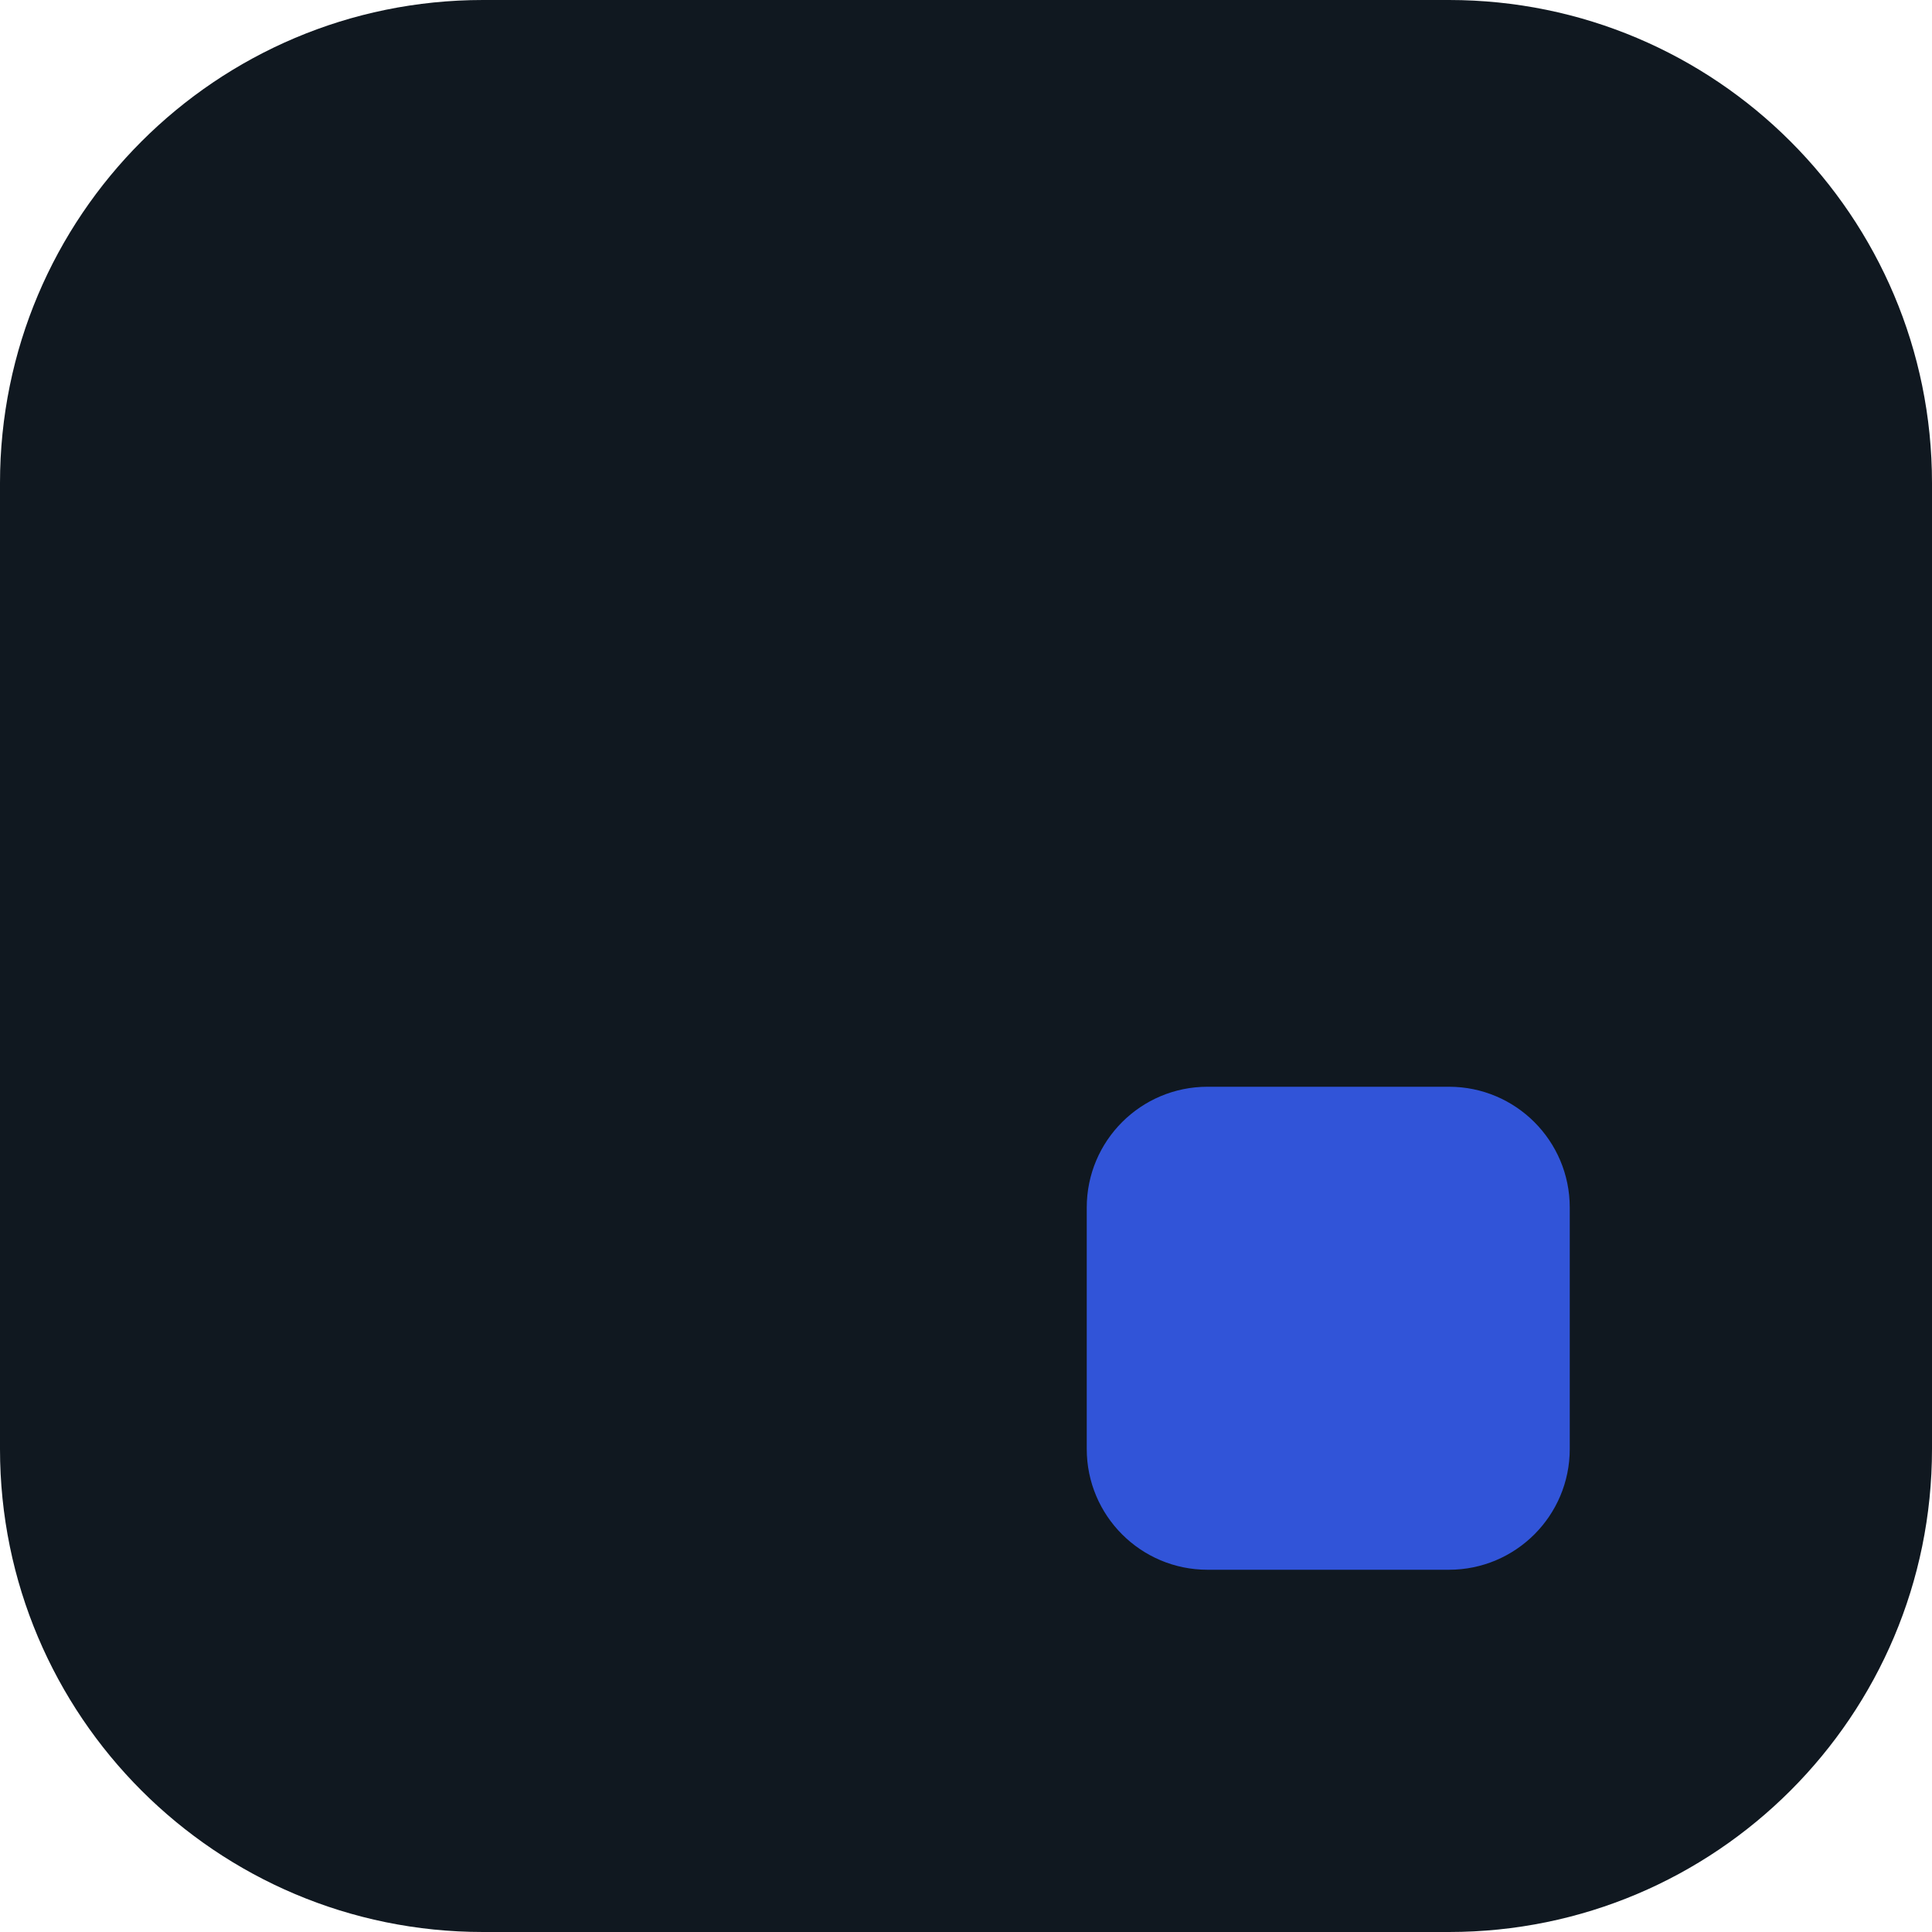
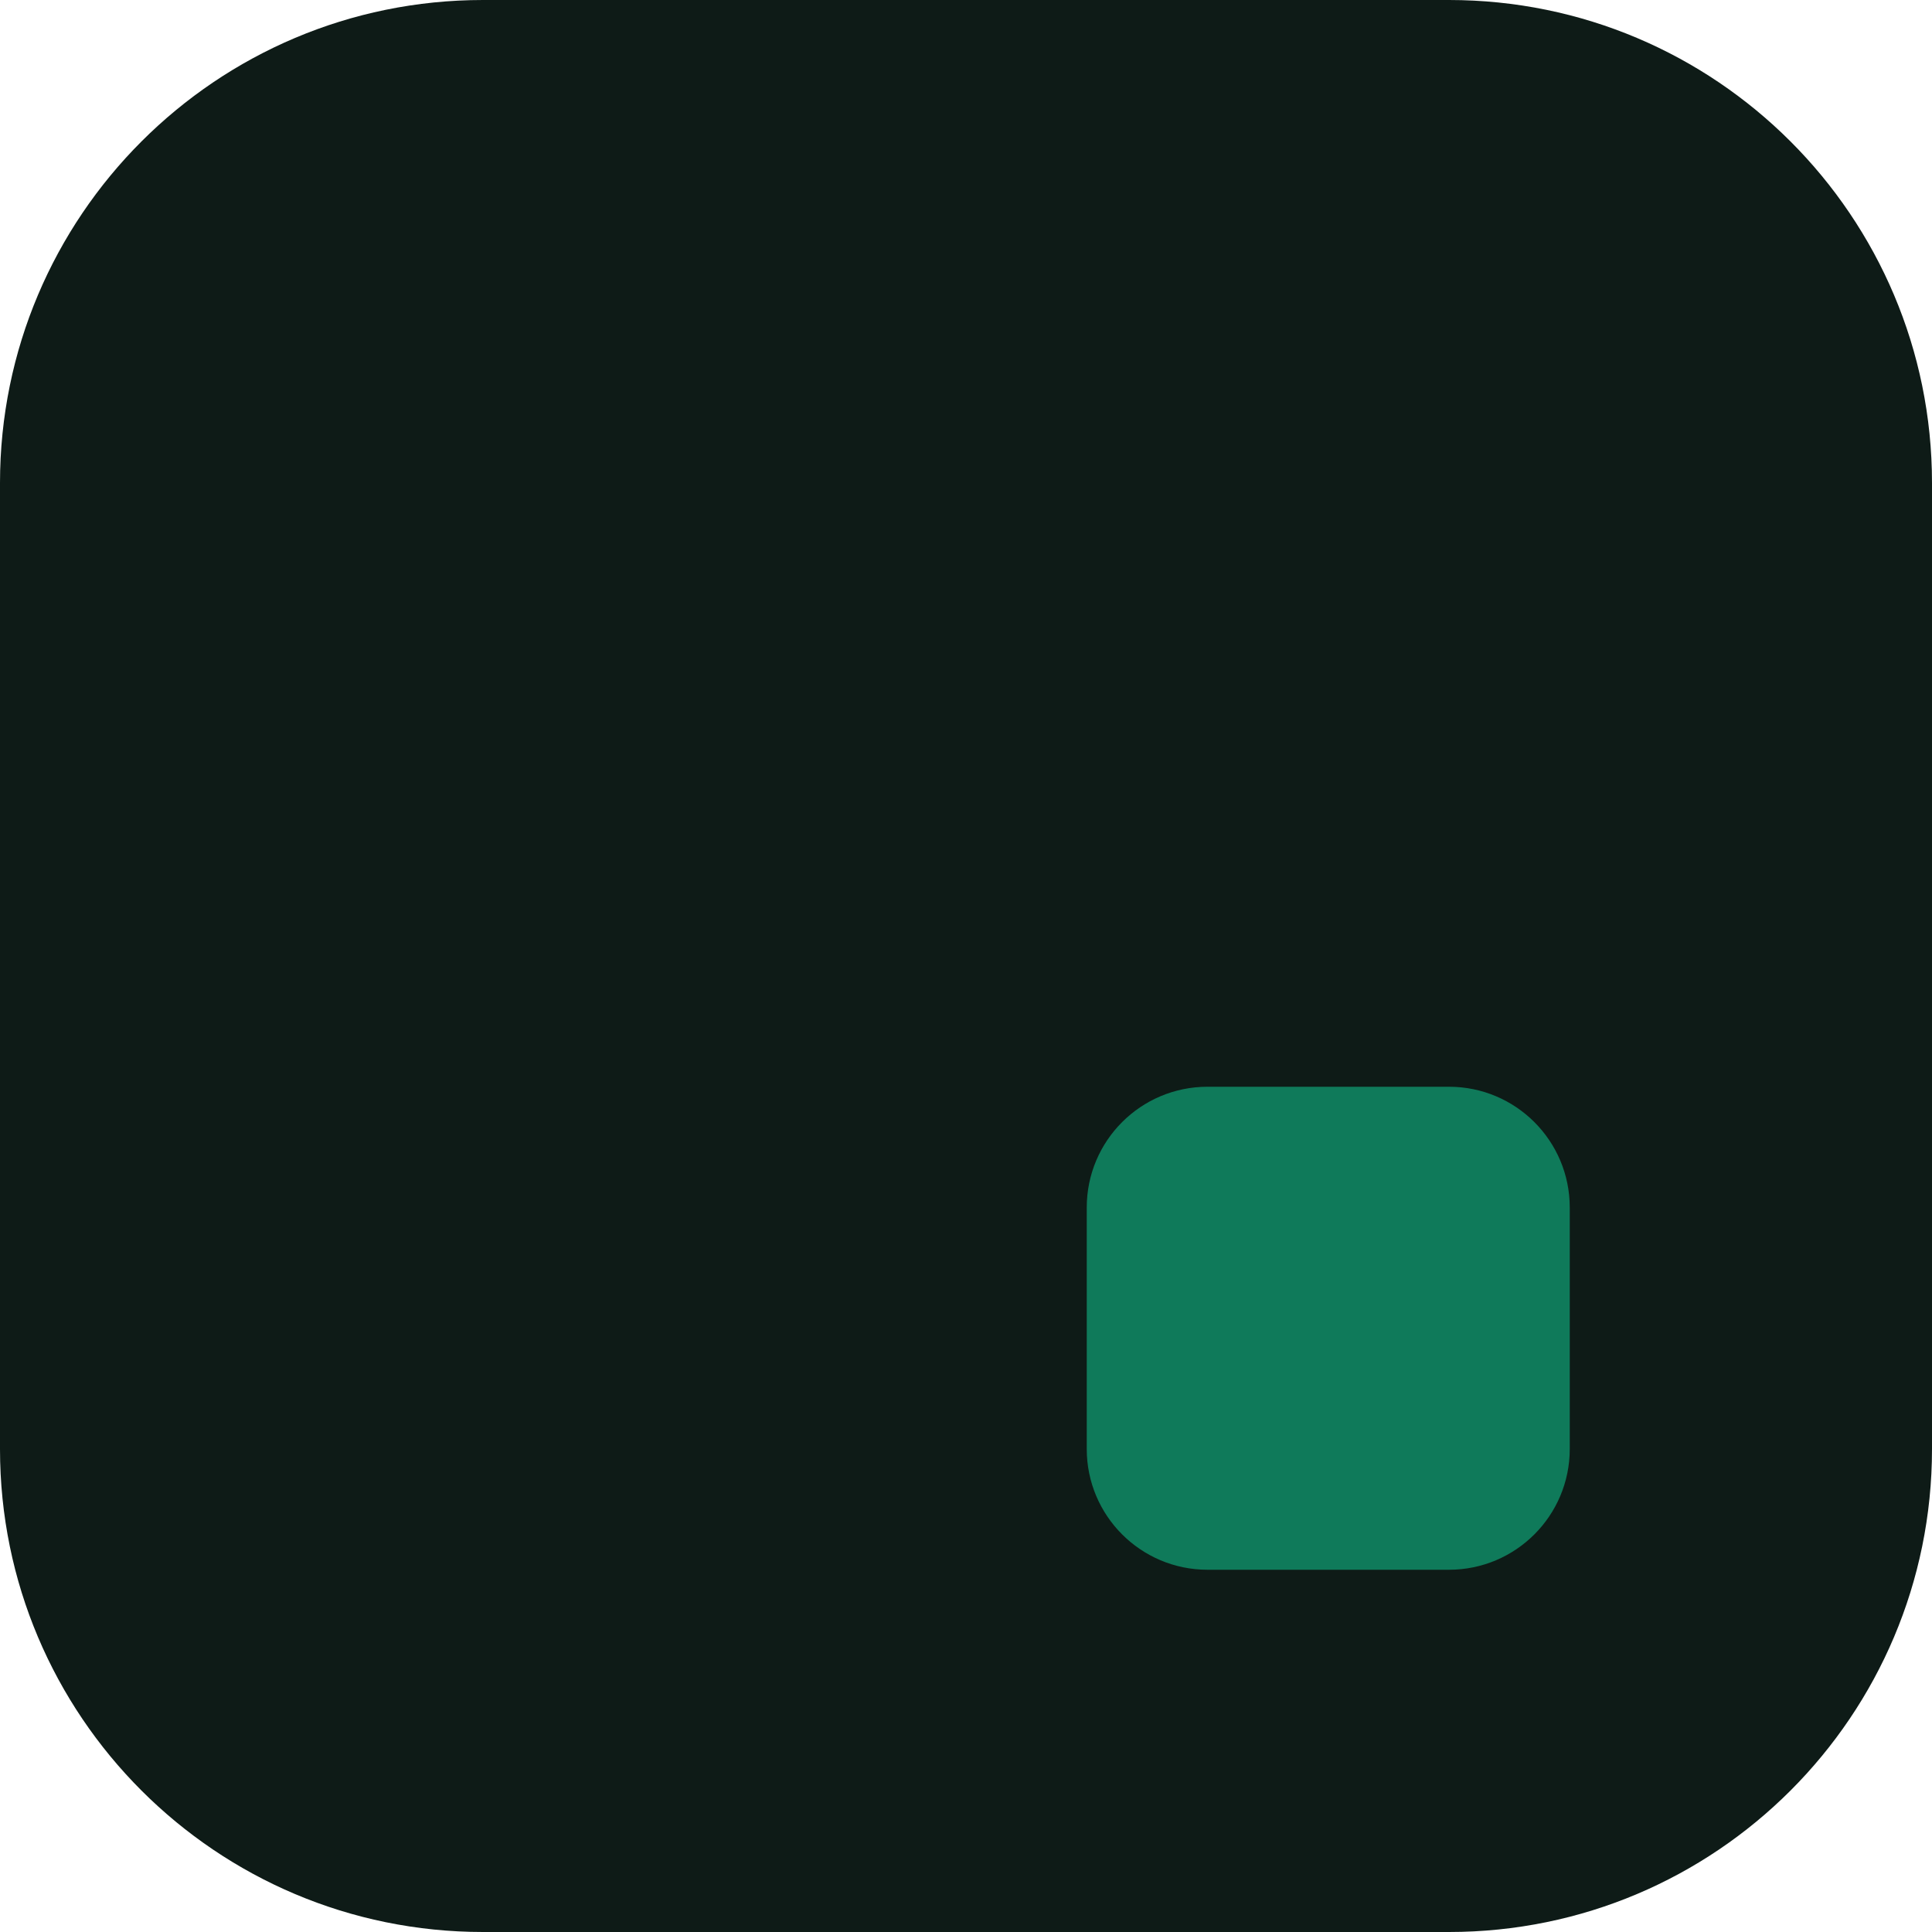
<svg xmlns="http://www.w3.org/2000/svg" viewBox="0 0 32 32">
-   <rect width="32" height="32" rx="8" fill="#101820" />
-   <rect x="18" y="18" width="8" height="8" rx="2" fill="#3154D8" />
+   <rect width="32" height="32" rx="8" fill="#0E1B17" />
+   <rect x="18" y="18" width="8" height="8" rx="2" fill="#0F7A5A" />
</svg>
